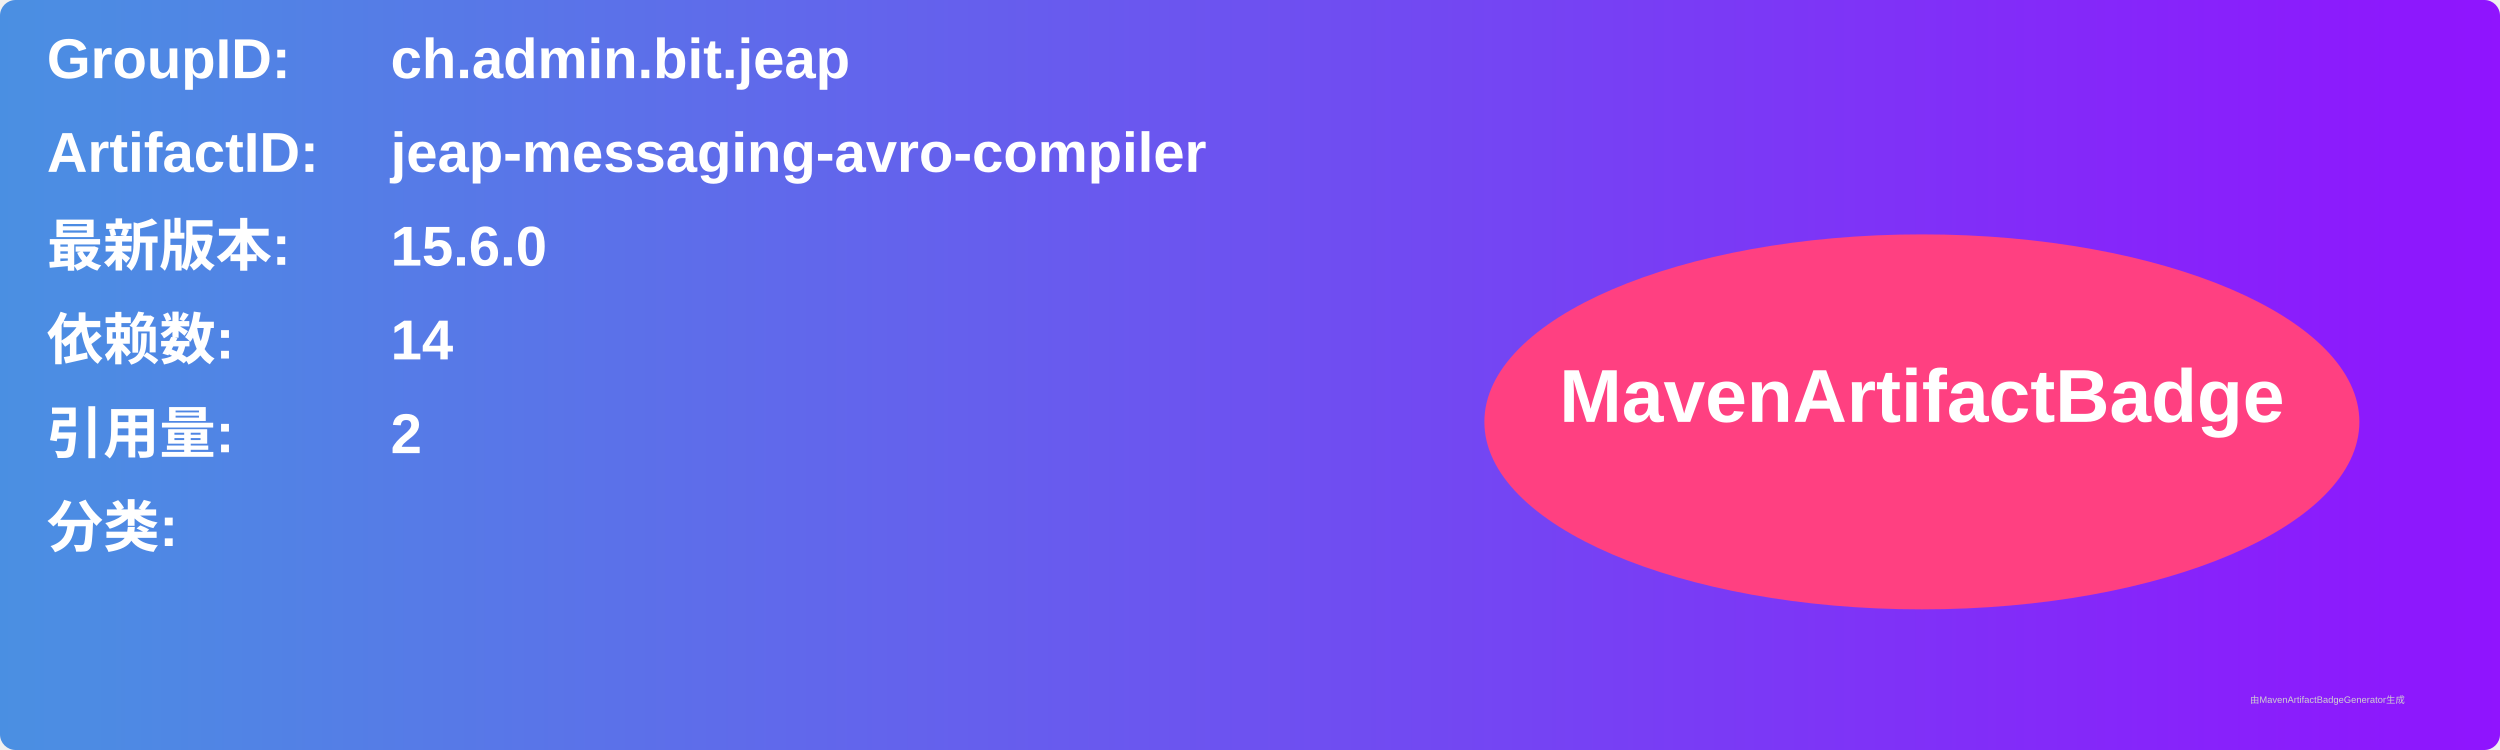
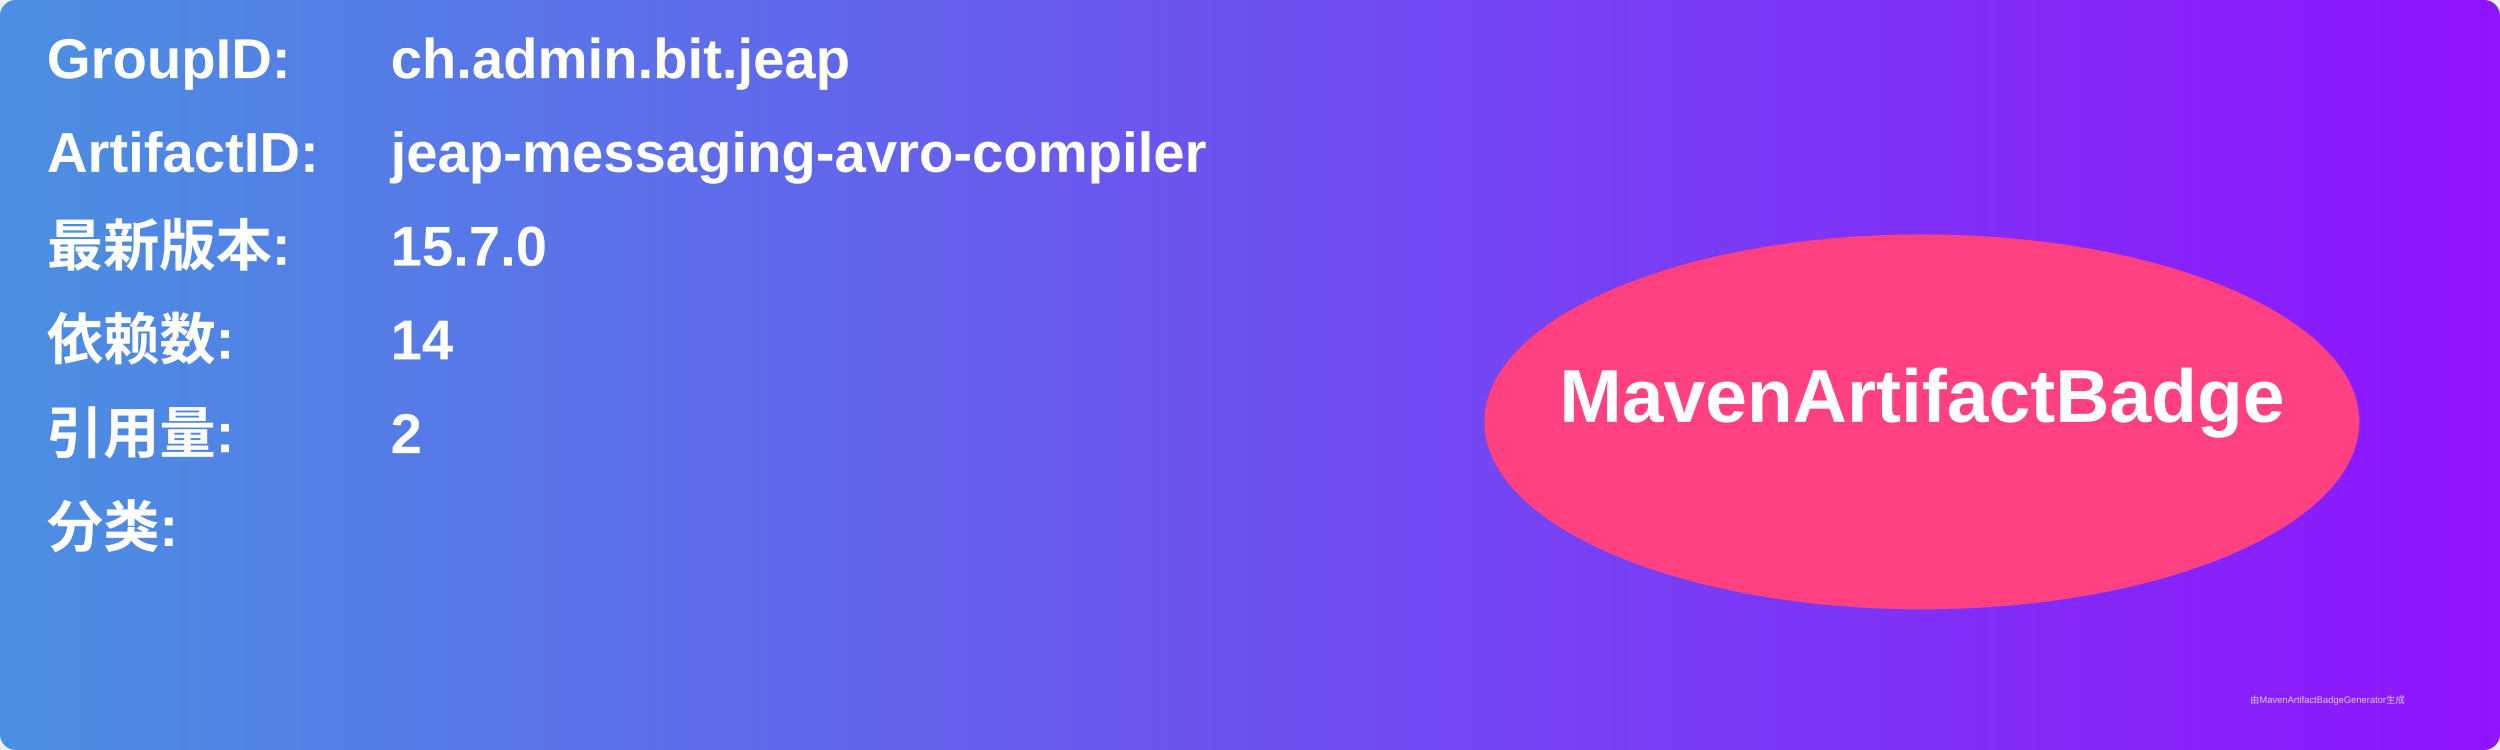
<svg xmlns="http://www.w3.org/2000/svg" width="800" height="240" viewBox="0 0 800 240">
  <linearGradient id="grad" x1="0%" y1="0%" x2="100%" y2="0%">
    <stop offset="0%" stop-color="#4a90e2" />
    <stop offset="100%" stop-color="#9013fe" />
  </linearGradient>
  <rect width="100%" height="100%" rx="5" ry="5" fill="url(#grad)" />
  <g transform="translate(15, 15)">
    <text x="0" y="10" font-family="Arial" font-size="18" fill="white" font-weight="bold" width="260">GroupID:</text>
    <text x="110" y="10" font-family="Arial" font-size="18" fill="white" font-weight="bold" width="460">ch.admin.bit.jeap</text>
    <text x="0" y="40" font-family="Arial" font-size="18" fill="white" font-weight="bold" width="260">ArtifactID:</text>
    <text x="110" y="40" font-family="Arial" font-size="18" fill="white" font-weight="bold" width="460">jeap-messaging-avro-compiler</text>
    <text x="0" y="70" font-family="Arial" font-size="18" fill="white" font-weight="bold">最新版本:</text>
    <text x="110" y="70" font-family="Arial" font-size="18" fill="white" font-weight="bold">
-       <tspan font-weight="bold">15.6.0</tspan>
+       <tspan font-weight="bold">15.7.0</tspan>
    </text>
    <text x="0" y="100" font-family="Arial" font-size="18" fill="white" font-weight="bold">依赖数: </text>
    <text x="110" y="100" font-family="Arial" font-size="18" fill="white">
      <tspan font-weight="bold">14</tspan>
    </text>
    <text x="0" y="130" font-family="Arial" font-size="18" fill="white" font-weight="bold">引用量: </text>
    <text x="110" y="130" font-family="Arial" font-size="18" fill="white">
      <tspan font-weight="bold">2</tspan>
    </text>
    <text x="0" y="160" font-family="Arial" font-size="18" fill="white" font-weight="bold">分类:</text>
    <text x="10" y="190" font-family="Arial" font-size="10" fill="white">
      <tspan font-weight="bold" />
    </text>
    <ellipse cx="600" cy="120" rx="140" ry="60" fill="#ff4081" />
    <text x="600" y="120" text-anchor="middle" font-family="Arial" font-size="24" fill="white" font-weight="bold">MavenArtifactBadge</text>
  </g>
  <text x="720" y="225" font-family="Arial" font-size="3" fill="#d0d0d0">由MavenArtifactBadgeGenerator生成</text>
</svg>
